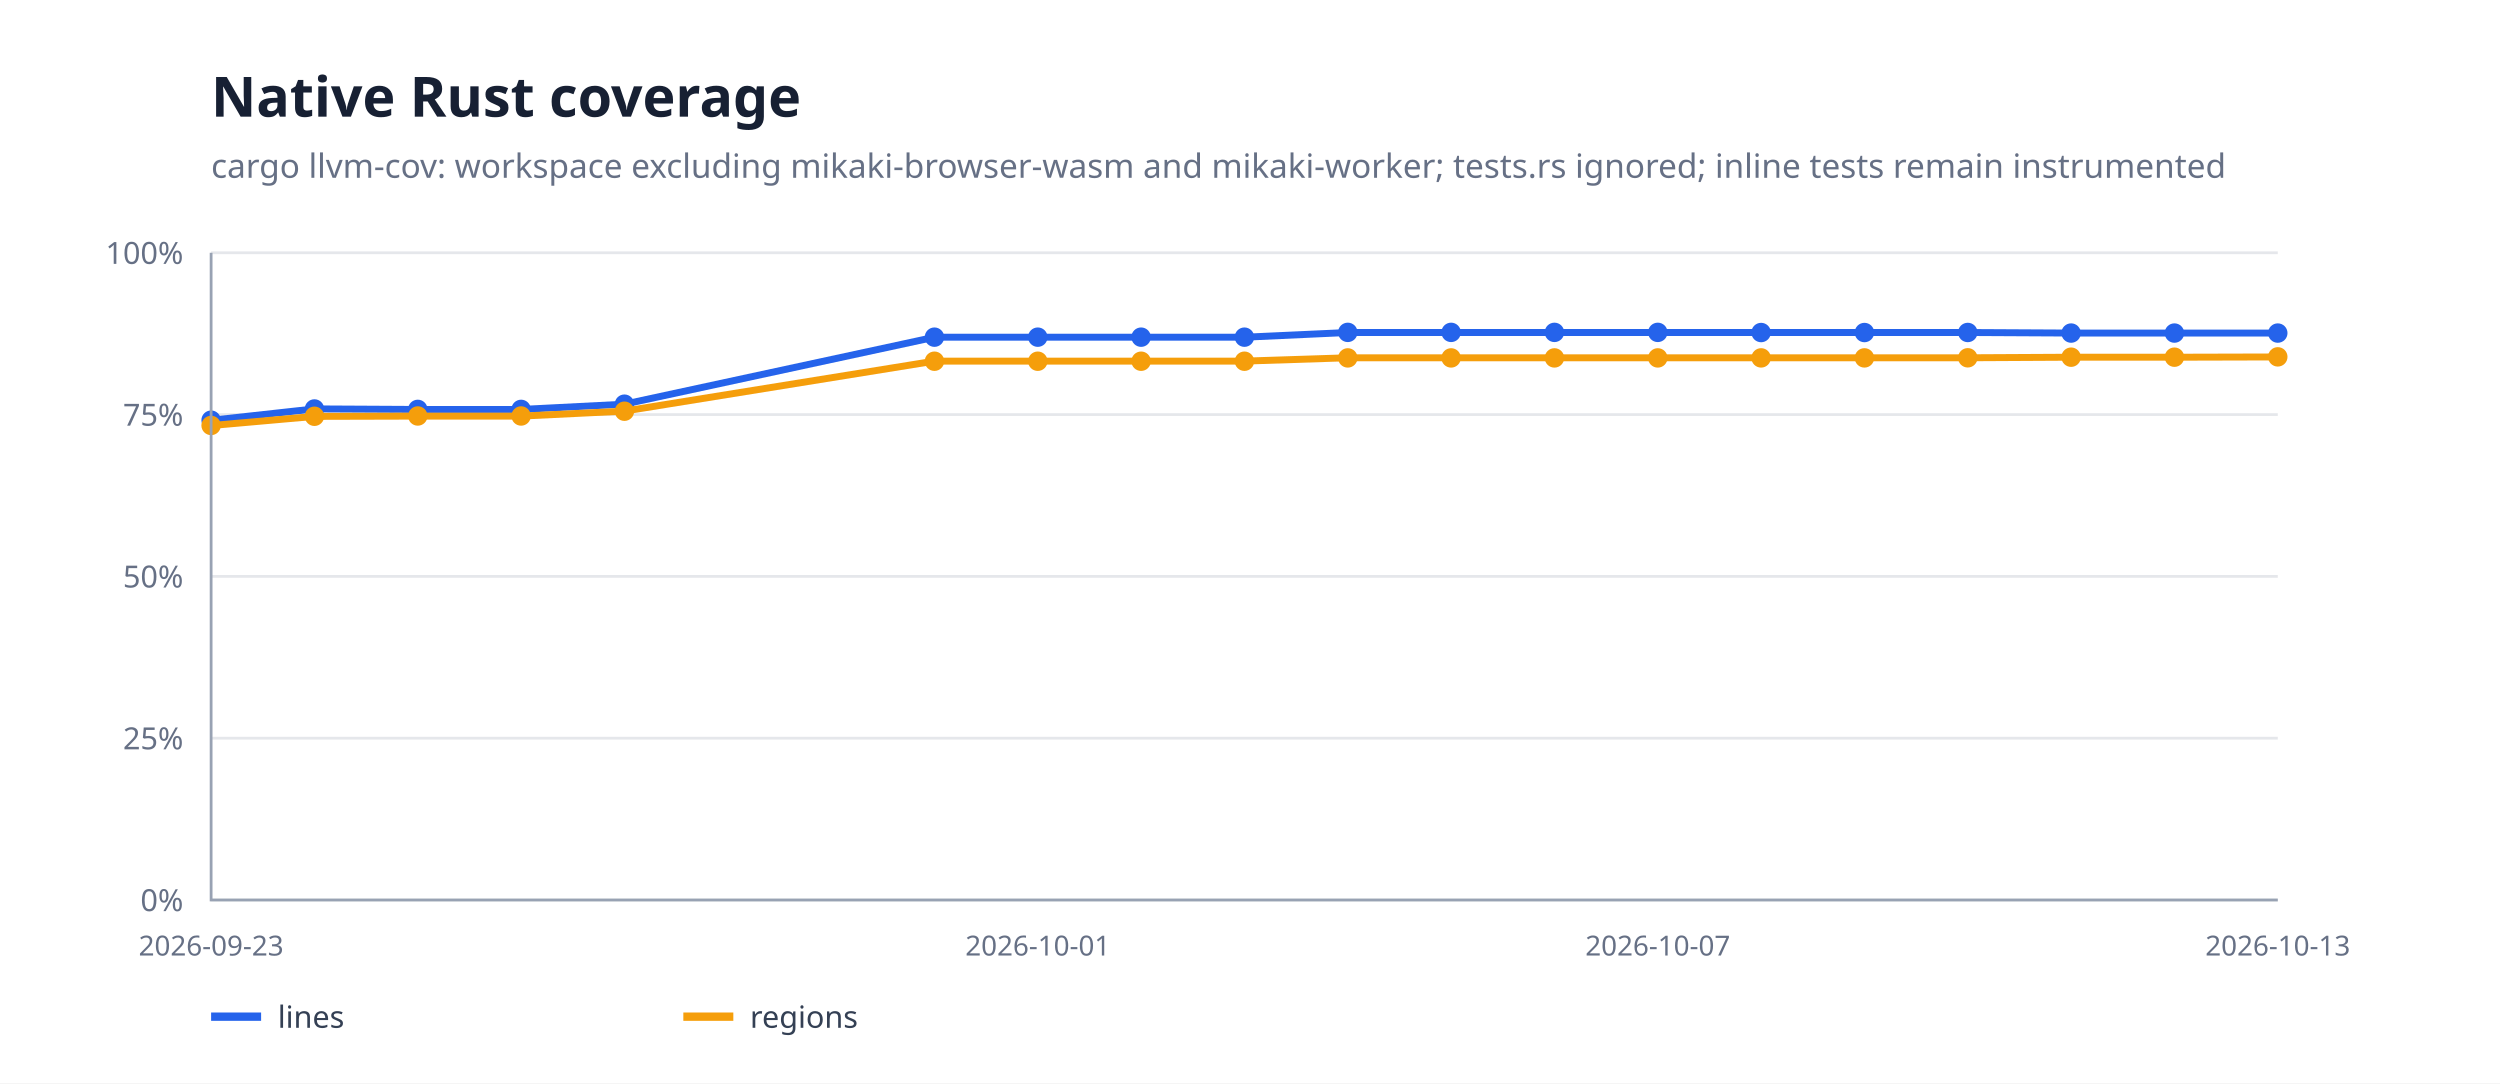
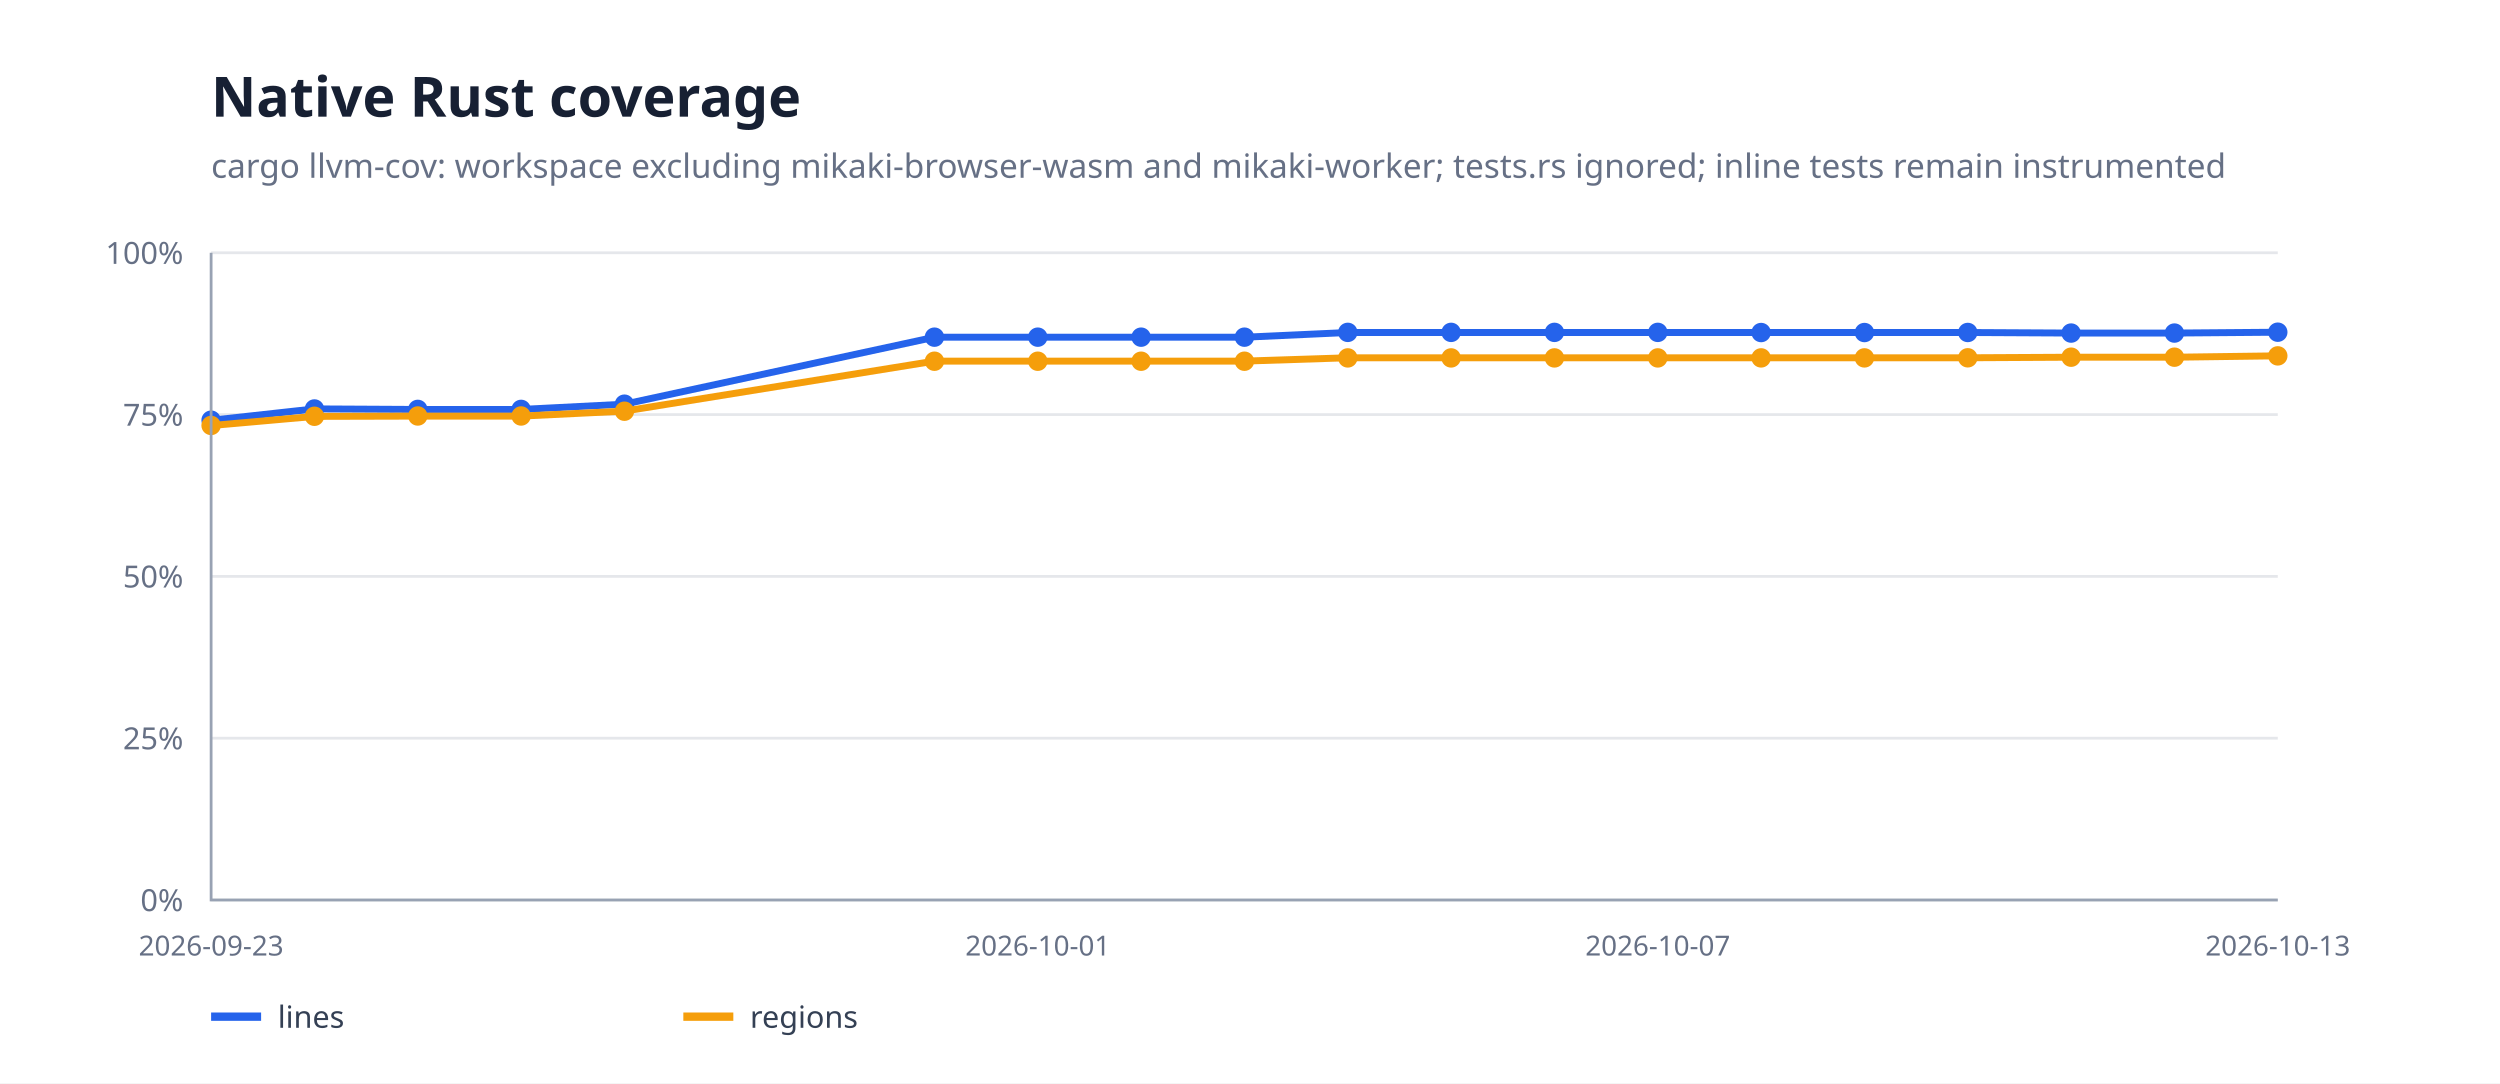
<svg xmlns="http://www.w3.org/2000/svg" width="900" height="390" viewBox="0 0 900 390">
  <rect width="100%" height="100%" fill="#fff" />
  <path d="M76 324H820" stroke="#e5e7eb" />
  <text x="66" y="328" text-anchor="end" font-family="system-ui,sans-serif" font-size="11" fill="#667085">0%</text>
  <path d="M76 265.75H820" stroke="#e5e7eb" />
  <text x="66" y="269.75" text-anchor="end" font-family="system-ui,sans-serif" font-size="11" fill="#667085">25%</text>
  <path d="M76 207.5H820" stroke="#e5e7eb" />
  <text x="66" y="211.5" text-anchor="end" font-family="system-ui,sans-serif" font-size="11" fill="#667085">50%</text>
  <path d="M76 149.25H820" stroke="#e5e7eb" />
  <text x="66" y="153.25" text-anchor="end" font-family="system-ui,sans-serif" font-size="11" fill="#667085">75%</text>
  <path d="M76 91H820" stroke="#e5e7eb" />
  <text x="66" y="95" text-anchor="end" font-family="system-ui,sans-serif" font-size="11" fill="#667085">100%</text>
-   <path d="M76.0,151.3 L113.2,147.2 L150.4,147.4 L187.6,147.4 L224.8,145.5 L336.4,121.4 L373.6,121.4 L410.8,121.4 L448.0,121.4 L485.2,119.7 L522.4,119.7 L559.6,119.7 L596.8,119.7 L634.0,119.7 L671.2,119.7 L708.4,119.7 L745.6,119.9 L782.8,119.9 L820.0,119.9" fill="none" stroke="#2563eb" stroke-width="2.5" stroke-linejoin="round" stroke-linecap="round" />
+   <path d="M76.0,151.3 L113.2,147.2 L150.4,147.4 L187.6,147.4 L224.8,145.5 L336.4,121.4 L373.6,121.4 L410.8,121.4 L448.0,121.4 L485.2,119.7 L522.4,119.7 L559.6,119.7 L596.8,119.7 L634.0,119.7 L671.2,119.7 L708.4,119.7 L745.6,119.9 L782.8,119.9 L820.0,119.6" fill="none" stroke="#2563eb" stroke-width="2.5" stroke-linejoin="round" stroke-linecap="round" />
  <circle cx="76" cy="151.265" r="3.5" fill="#2563eb" />
  <circle cx="113.2" cy="147.232" r="3.5" fill="#2563eb" />
  <circle cx="150.4" cy="147.383" r="3.5" fill="#2563eb" />
  <circle cx="187.6" cy="147.383" r="3.5" fill="#2563eb" />
  <circle cx="224.8" cy="145.504" r="3.5" fill="#2563eb" />
  <circle cx="336.4" cy="121.38" r="3.5" fill="#2563eb" />
  <circle cx="373.6" cy="121.38" r="3.5" fill="#2563eb" />
  <circle cx="410.8" cy="121.38" r="3.5" fill="#2563eb" />
  <circle cx="448" cy="121.38" r="3.5" fill="#2563eb" />
  <circle cx="485.2" cy="119.655" r="3.5" fill="#2563eb" />
  <circle cx="522.4" cy="119.655" r="3.5" fill="#2563eb" />
  <circle cx="559.6" cy="119.655" r="3.5" fill="#2563eb" />
  <circle cx="596.8" cy="119.655" r="3.5" fill="#2563eb" />
  <circle cx="634" cy="119.713" r="3.5" fill="#2563eb" />
  <circle cx="671.2" cy="119.713" r="3.5" fill="#2563eb" />
  <circle cx="708.4" cy="119.69" r="3.5" fill="#2563eb" />
  <circle cx="745.6" cy="119.904" r="3.5" fill="#2563eb" />
  <circle cx="782.8" cy="119.904" r="3.5" fill="#2563eb" />
-   <circle cx="820" cy="119.906" r="3.5" fill="#2563eb" />
-   <path d="M76.0,153.2 L113.2,149.9 L150.4,149.8 L187.6,149.8 L224.8,148.0 L336.4,130.0 L373.6,130.0 L410.8,130.0 L448.0,130.0 L485.2,128.8 L522.4,128.8 L559.6,128.8 L596.8,128.8 L634.0,128.8 L671.2,128.8 L708.4,128.8 L745.6,128.6 L782.8,128.6 L820.0,128.5" fill="none" stroke="#f59e0b" stroke-width="2.5" stroke-linejoin="round" stroke-linecap="round" />
+   <circle cx="820" cy="119.592" r="3.5" fill="#2563eb" />
+   <path d="M76.0,153.2 L113.2,149.9 L150.4,149.8 L187.6,149.8 L224.8,148.0 L336.4,130.0 L373.6,130.0 L410.8,130.0 L448.0,130.0 L485.2,128.8 L522.4,128.8 L559.6,128.8 L596.8,128.8 L634.0,128.8 L671.2,128.8 L708.4,128.8 L745.6,128.6 L782.8,128.6 L820.0,128.1" fill="none" stroke="#f59e0b" stroke-width="2.5" stroke-linejoin="round" stroke-linecap="round" />
  <circle cx="76" cy="153.161" r="3.5" fill="#f59e0b" />
  <circle cx="113.2" cy="149.858" r="3.5" fill="#f59e0b" />
  <circle cx="150.4" cy="149.753" r="3.5" fill="#f59e0b" />
  <circle cx="187.6" cy="149.753" r="3.5" fill="#f59e0b" />
  <circle cx="224.8" cy="148.039" r="3.5" fill="#f59e0b" />
  <circle cx="336.4" cy="130.042" r="3.5" fill="#f59e0b" />
  <circle cx="373.6" cy="130.042" r="3.5" fill="#f59e0b" />
  <circle cx="410.8" cy="130.042" r="3.5" fill="#f59e0b" />
  <circle cx="448" cy="130.042" r="3.5" fill="#f59e0b" />
  <circle cx="485.2" cy="128.848" r="3.5" fill="#f59e0b" />
  <circle cx="522.4" cy="128.848" r="3.5" fill="#f59e0b" />
  <circle cx="559.6" cy="128.848" r="3.5" fill="#f59e0b" />
  <circle cx="596.8" cy="128.848" r="3.5" fill="#f59e0b" />
  <circle cx="634" cy="128.84" r="3.5" fill="#f59e0b" />
  <circle cx="671.2" cy="128.84" r="3.5" fill="#f59e0b" />
  <circle cx="708.4" cy="128.808" r="3.5" fill="#f59e0b" />
  <circle cx="745.6" cy="128.588" r="3.5" fill="#f59e0b" />
  <circle cx="782.8" cy="128.588" r="3.5" fill="#f59e0b" />
-   <circle cx="820" cy="128.47" r="3.5" fill="#f59e0b" />
+   <circle cx="820" cy="128.116" r="3.5" fill="#f59e0b" />
  <path d="M76 91V324H820" fill="none" stroke="#98a2b3" />
  <text x="76" y="344" text-anchor="middle" font-family="system-ui,sans-serif" font-size="10" fill="#667085">2026-09-23</text>
  <text x="373.6" y="344" text-anchor="middle" font-family="system-ui,sans-serif" font-size="10" fill="#667085">2026-10-01</text>
  <text x="596.8" y="344" text-anchor="middle" font-family="system-ui,sans-serif" font-size="10" fill="#667085">2026-10-07</text>
  <text x="820" y="344" text-anchor="middle" font-family="system-ui,sans-serif" font-size="10" fill="#667085">2026-10-13</text>
  <text x="76" y="42" font-family="system-ui,sans-serif" font-size="20" font-weight="700" fill="#172033">Native Rust coverage</text>
  <text x="76" y="64" font-family="system-ui,sans-serif" font-size="12" fill="#667085">cargo llvm-cov: workspace excluding mikaki-browser-wasm and mikaki-worker; tests.rs ignored; inline tests remain instrumented</text>
  <path d="M76 366h18" stroke="#2563eb" stroke-width="3" />
  <text x="100" y="370" font-family="system-ui,sans-serif" font-size="11" fill="#344054">lines</text>
  <path d="M246 366h18" stroke="#f59e0b" stroke-width="3" />
  <text x="270" y="370" font-family="system-ui,sans-serif" font-size="11" fill="#344054">regions</text>
</svg>
